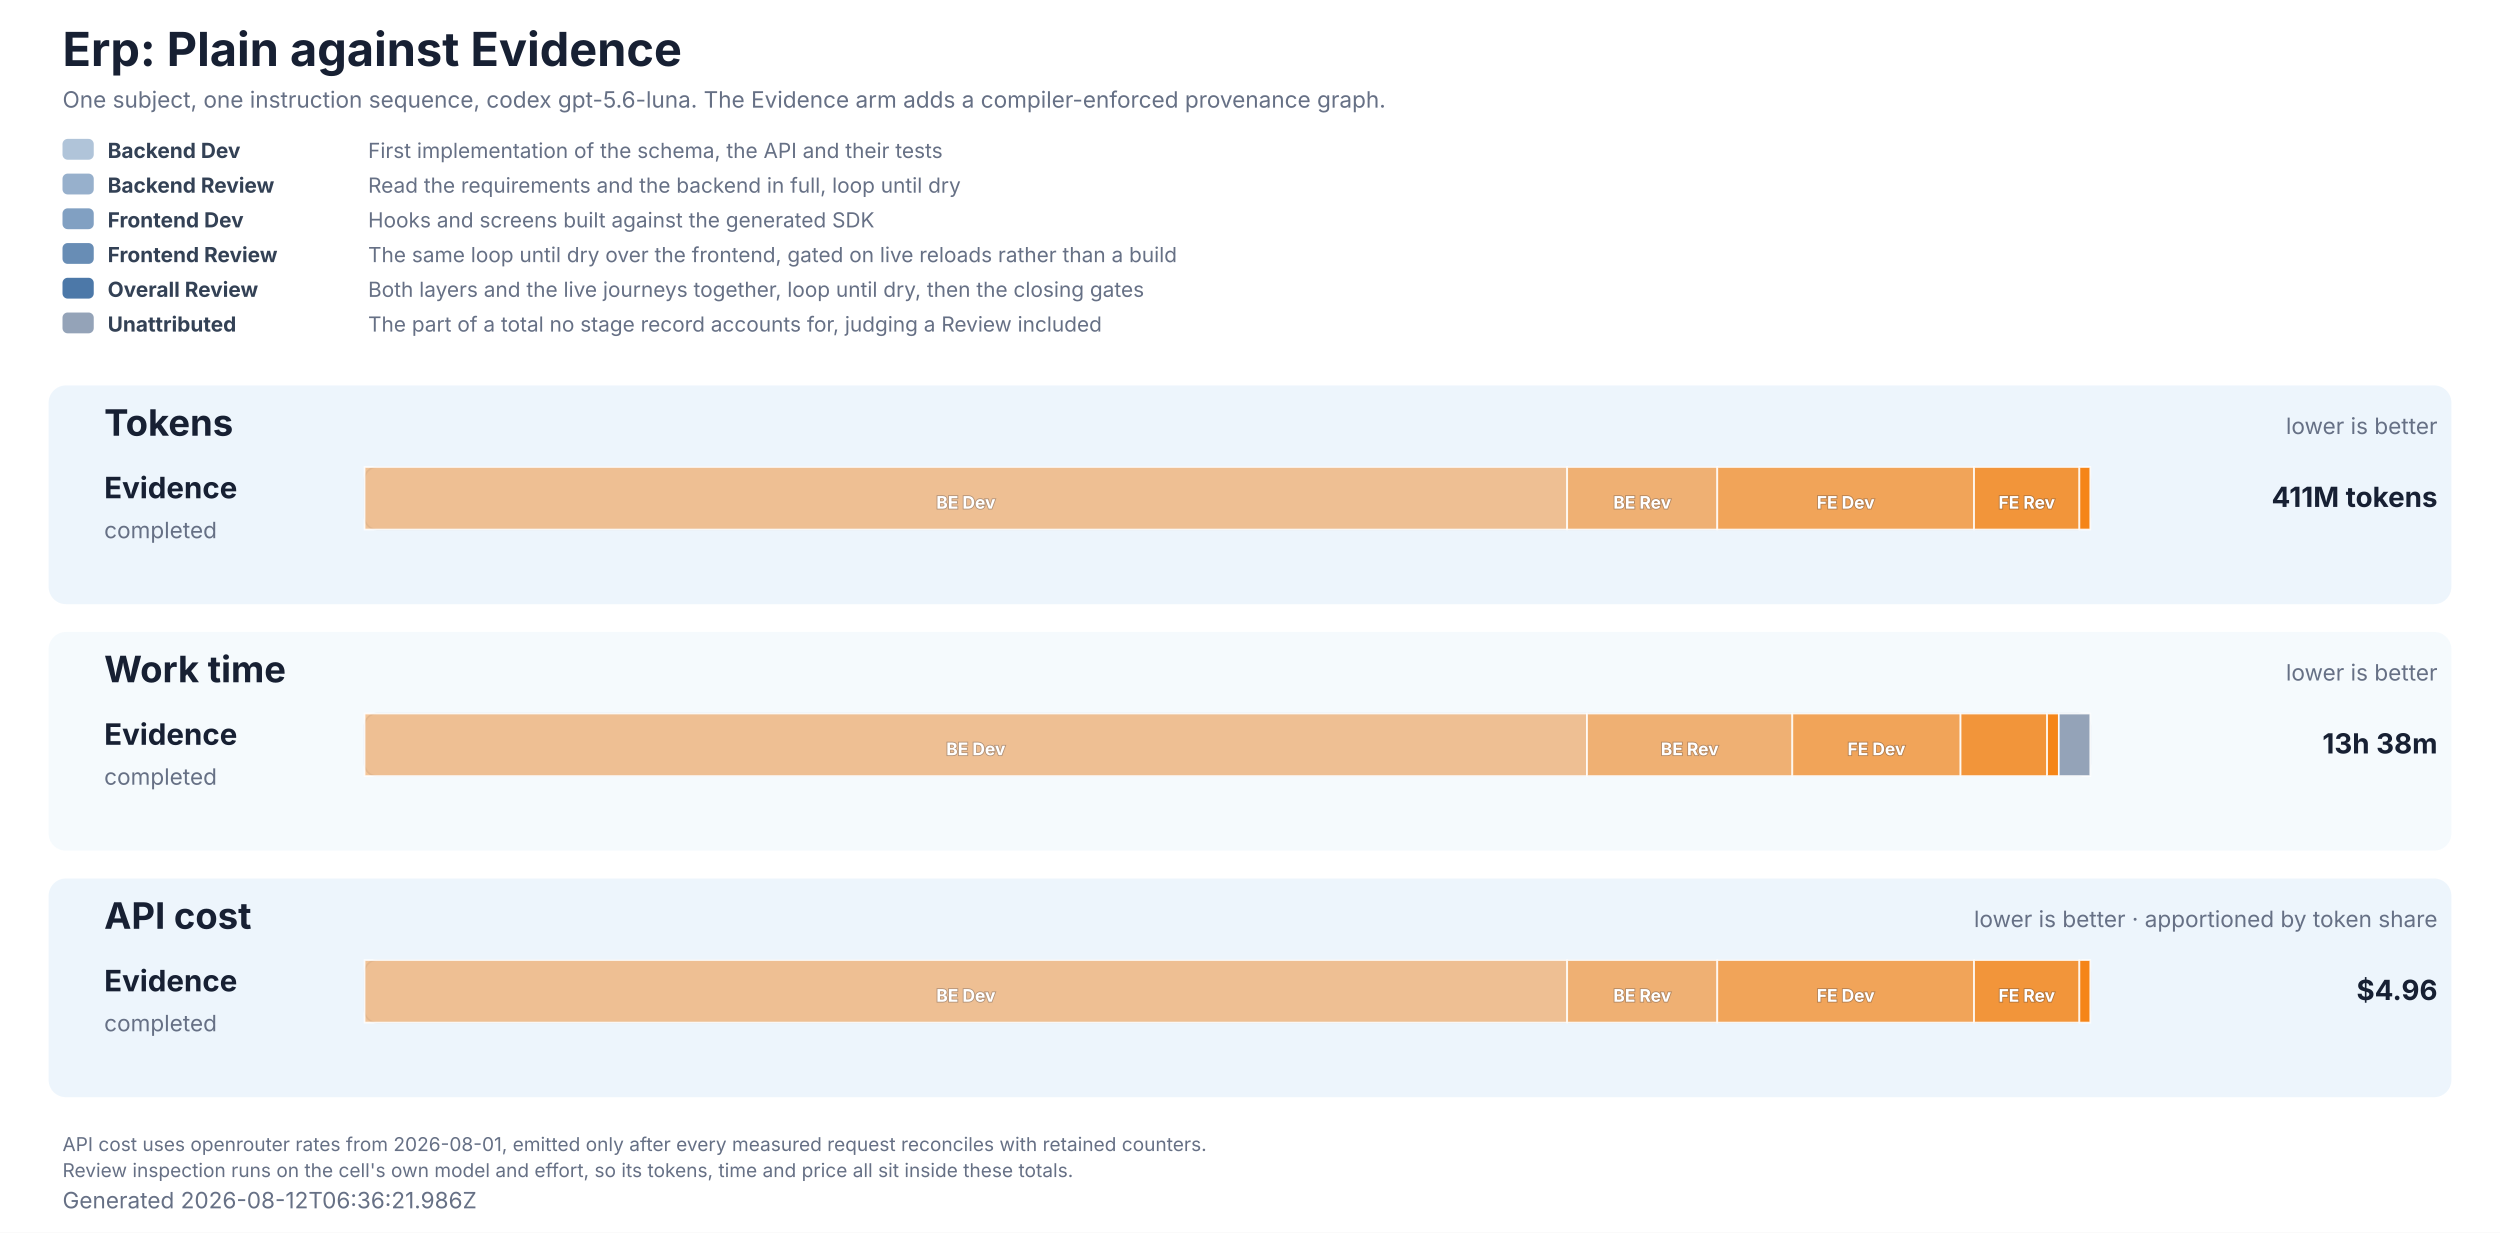
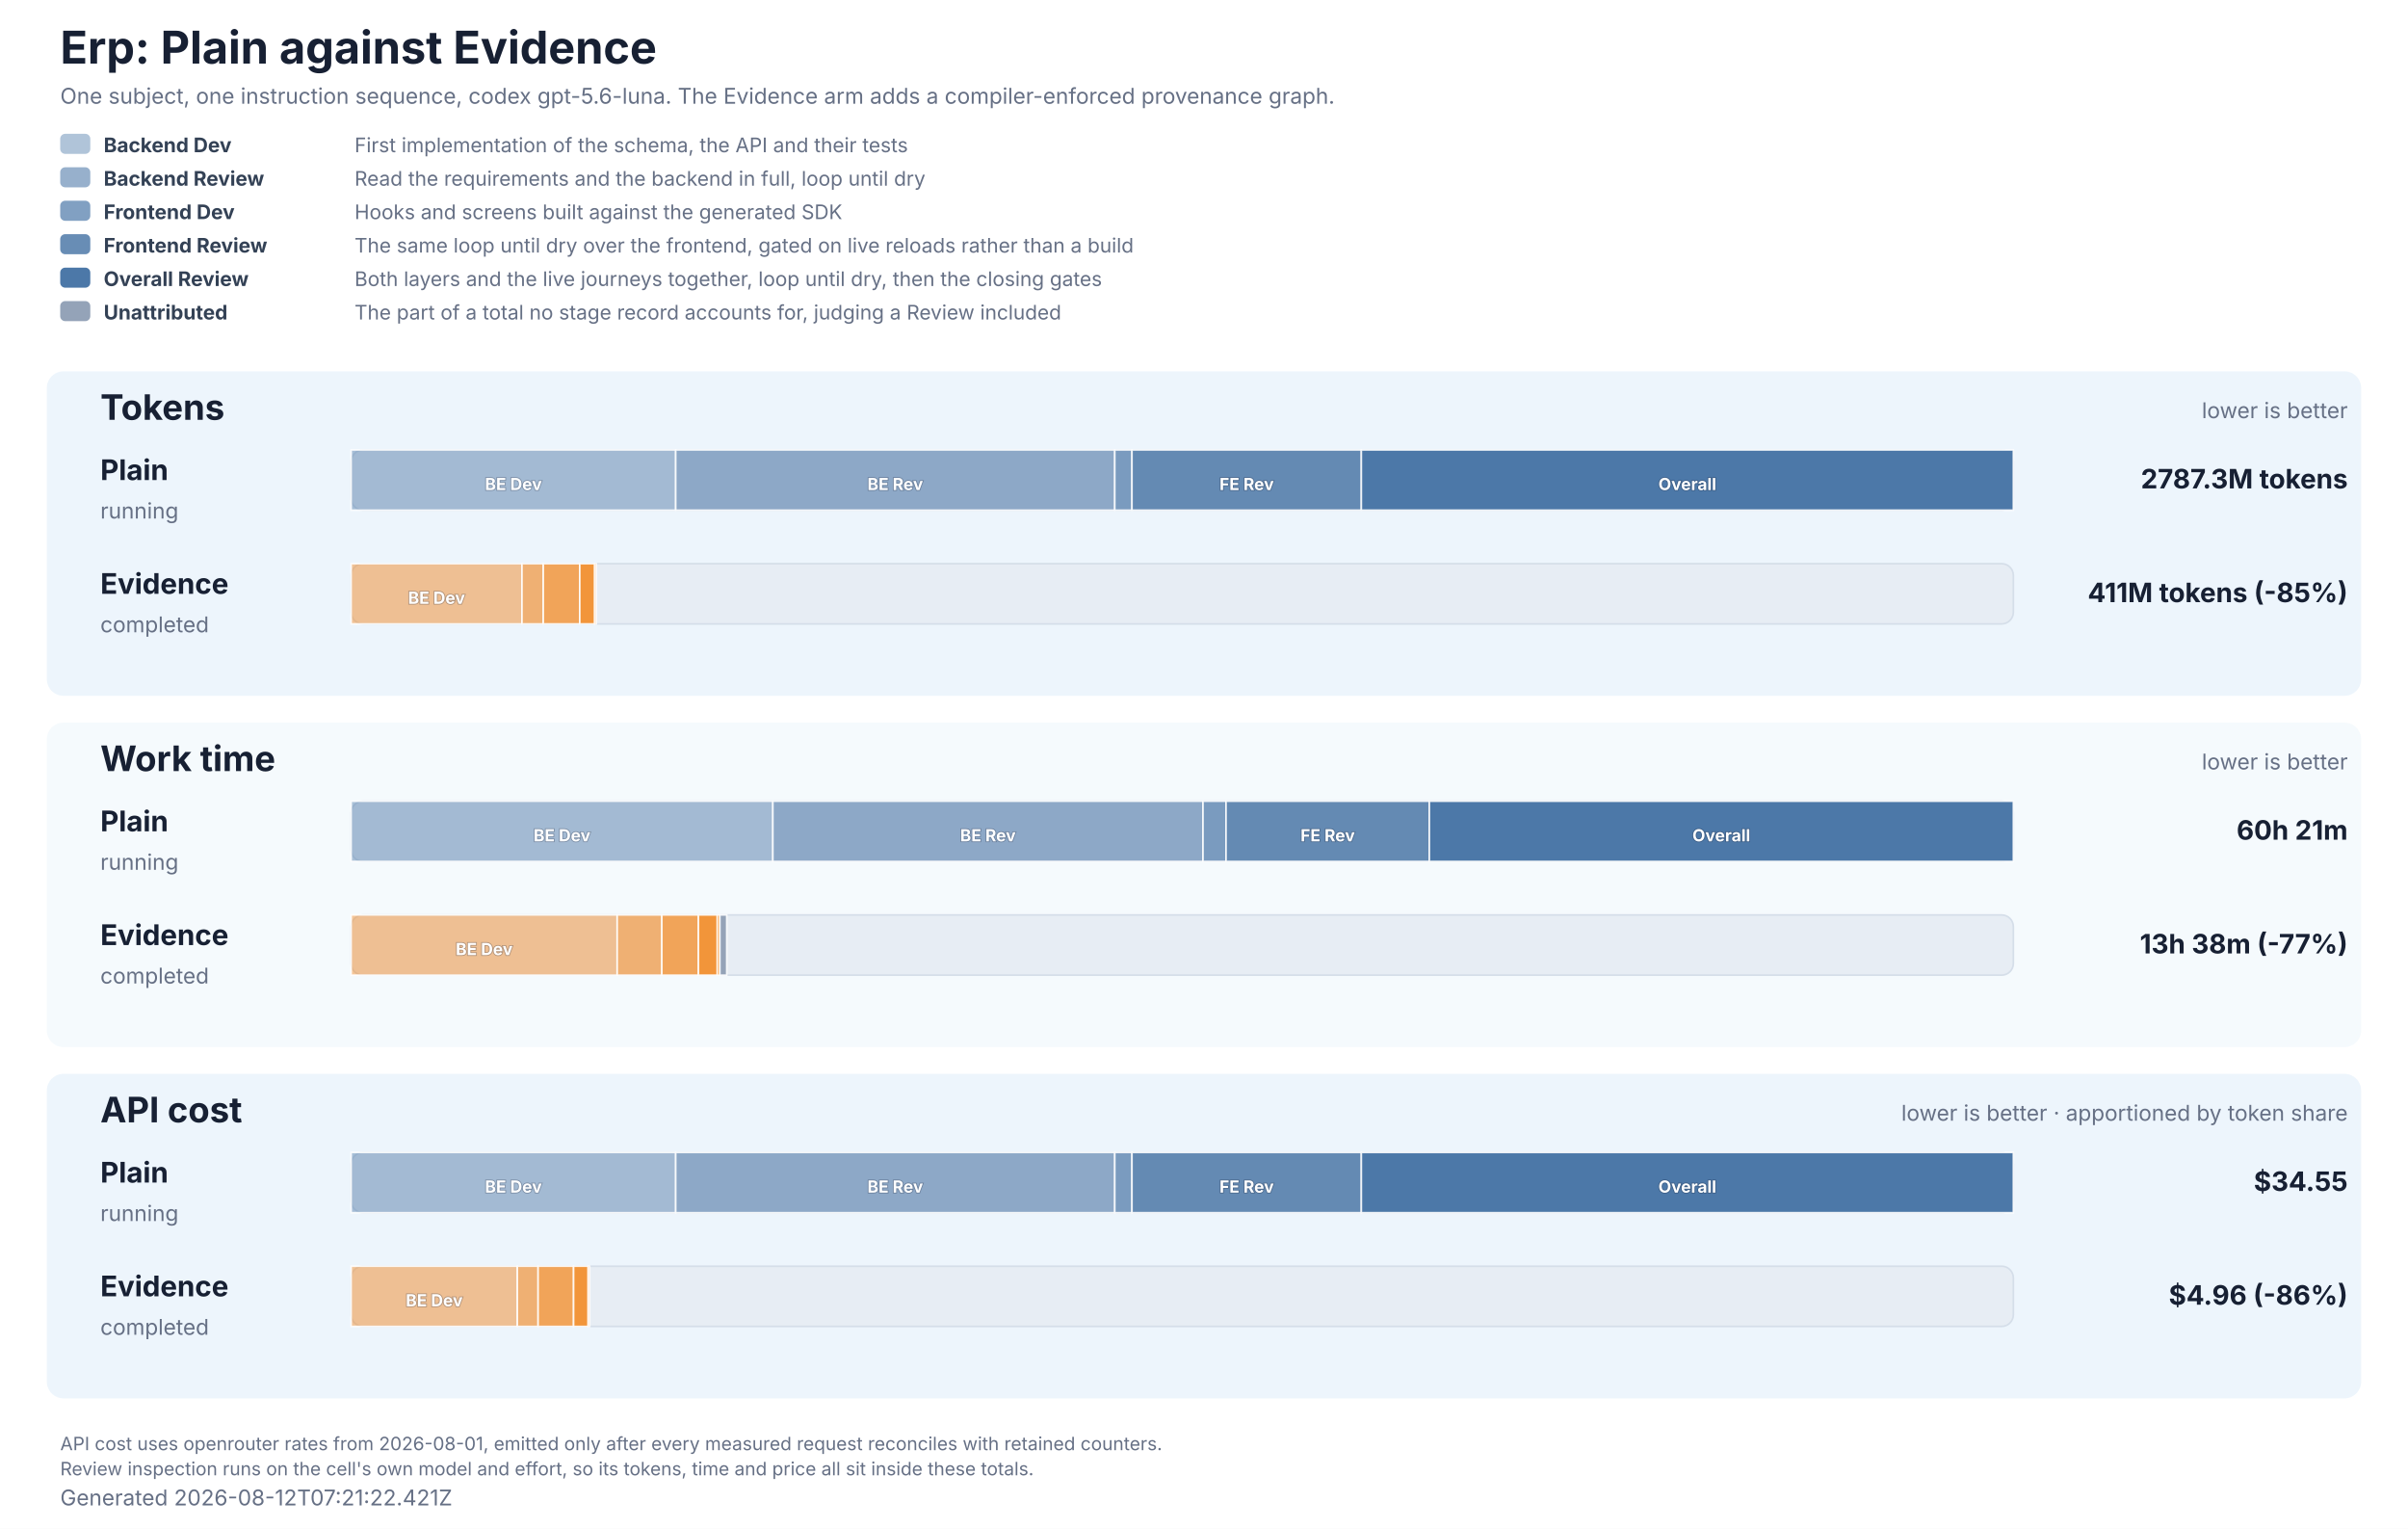
- <svg xmlns="http://www.w3.org/2000/svg" role="img" aria-labelledby="title description" viewBox="0 0 1440 710" width="1440" height="710">
+ <svg xmlns="http://www.w3.org/2000/svg" role="img" aria-labelledby="title description" viewBox="0 0 1440 914" width="1440" height="914">
  <style>
  text { font-family: Inter, ui-sans-serif, system-ui, -apple-system, BlinkMacSystemFont, 'Segoe UI', 'DejaVu Sans', Arial, sans-serif; fill: #172033; }
  .title { font-size: 27px; font-weight: 700; }
  .subtitle, .generated, .group-meta, .row-status { font-size: 13px; fill: #667085; }
  .group { fill: #e8f2fb; }
  .group-title { font-size: 21px; font-weight: 700; }
  .row-label { font-size: 17px; font-weight: 700; }
  .value { font-size: 16px; font-weight: 700; }
  .cost-value { font-size: 13px; font-weight: 600; fill: #526b82; }
  .legend { font-size: 12px; fill: #667085; }
  .legend-label { font-size: 12px; font-weight: 700; fill: #334155; }
  .segment-label { font-size: 10px; font-weight: 700; fill: #ffffff; paint-order: stroke; stroke: #172033; stroke-opacity: 0.28; stroke-width: 1px; }
  .phase-segment { stroke: #ffffff; stroke-opacity: 0.86; stroke-width: 1px; }
  .track { fill: #e7edf4; stroke: #d5dee9; stroke-width: 1px; }
  .empty { font-size: 15px; fill: #667085; }
  .table-note { font-size: 11px; fill: #667085; }
</style>
-   <rect width="1440" height="710" fill="#ffffff" />
+   <rect width="1440" height="914" fill="#ffffff" />
  <text x="36" y="38" class="title">Erp: Plain against Evidence</text>
  <text x="36" y="62" class="subtitle">One subject, one instruction sequence, codex gpt-5.6-luna. The Evidence arm adds a compiler-enforced provenance graph.</text>
  <rect x="36" y="80" width="18" height="12" rx="3" fill="#4c78a8" fill-opacity="0.44" />
  <text x="62" y="91" class="legend-label">Backend Dev</text>
  <text x="212" y="91" class="legend">First implementation of the schema, the API and their tests</text>
  <rect x="36" y="100" width="18" height="12" rx="3" fill="#4c78a8" fill-opacity="0.58" />
  <text x="62" y="111" class="legend-label">Backend Review</text>
  <text x="212" y="111" class="legend">Read the requirements and the backend in full, loop until dry</text>
  <rect x="36" y="120" width="18" height="12" rx="3" fill="#4c78a8" fill-opacity="0.7" />
  <text x="62" y="131" class="legend-label">Frontend Dev</text>
  <text x="212" y="131" class="legend">Hooks and screens built against the generated SDK</text>
  <rect x="36" y="140" width="18" height="12" rx="3" fill="#4c78a8" fill-opacity="0.84" />
  <text x="62" y="151" class="legend-label">Frontend Review</text>
  <text x="212" y="151" class="legend">The same loop until dry over the frontend, gated on live reloads rather than a build</text>
  <rect x="36" y="160" width="18" height="12" rx="3" fill="#4c78a8" fill-opacity="1" />
  <text x="62" y="171" class="legend-label">Overall Review</text>
  <text x="212" y="171" class="legend">Both layers and the live journeys together, loop until dry, then the closing gates</text>
  <rect x="36" y="180" width="18" height="12" rx="3" fill="#94a3b8" fill-opacity="1" />
  <text x="62" y="191" class="legend-label">Unattributed</text>
  <text x="212" y="191" class="legend">The part of a total no stage record accounts for, judging a Review included</text>
-   <rect x="28" y="222" width="1384" height="126" rx="10" class="group" fill-opacity="0.78" />
+   <rect x="28" y="222" width="1384" height="194" rx="10" class="group" fill-opacity="0.78" />
  <text x="60" y="251" class="group-title">Tokens</text>
  <text x="1404" y="250" text-anchor="end" class="group-meta">lower is better</text>
-   <text x="60" y="287" class="row-label" fill="#f58518">Evidence</text>
-   <text x="60" y="310" class="row-status">completed</text>
+   <text x="60" y="287" class="row-label" fill="#4c78a8">Plain</text>
+   <text x="60" y="310" class="row-status">running</text>
  <rect x="210" y="269" width="994" height="36" rx="7" class="track" />
-   <rect x="210.00" y="269" width="692.69" height="36" fill="#f58518" fill-opacity="0.44" class="phase-segment" data-phase="backend-development" />
-   <text x="556.34" y="293" text-anchor="middle" class="segment-label">BE Dev</text>
-   <rect x="902.69" y="269" width="86.48" height="36" fill="#f58518" fill-opacity="0.58" class="phase-segment" data-phase="backend-review" />
-   <text x="945.92" y="293" text-anchor="middle" class="segment-label">BE Rev</text>
-   <rect x="989.16" y="269" width="147.92" height="36" fill="#f58518" fill-opacity="0.7" class="phase-segment" data-phase="frontend-development" />
-   <text x="1063.12" y="293" text-anchor="middle" class="segment-label">FE Dev</text>
-   <rect x="1137.08" y="269" width="60.65" height="36" fill="#f58518" fill-opacity="0.84" class="phase-segment" data-phase="frontend-review" />
-   <text x="1167.41" y="293" text-anchor="middle" class="segment-label">FE Rev</text>
-   <rect x="1197.73" y="269" width="6.27" height="36" fill="#f58518" fill-opacity="1" class="phase-segment" data-phase="overall-review" />
-   <text x="1404" y="292" text-anchor="end" class="value">411M tokens</text>
-   <rect x="28" y="364" width="1384" height="126" rx="10" class="group" fill-opacity="0.42" />
-   <text x="60" y="393" class="group-title">Work time</text>
-   <text x="1404" y="392" text-anchor="end" class="group-meta">lower is better</text>
-   <text x="60" y="429" class="row-label" fill="#f58518">Evidence</text>
-   <text x="60" y="452" class="row-status">completed</text>
-   <rect x="210" y="411" width="994" height="36" rx="7" class="track" />
-   <rect x="210.00" y="411" width="704.13" height="36" fill="#f58518" fill-opacity="0.44" class="phase-segment" data-phase="backend-development" />
-   <text x="562.06" y="435" text-anchor="middle" class="segment-label">BE Dev</text>
-   <rect x="914.13" y="411" width="118.26" height="36" fill="#f58518" fill-opacity="0.58" class="phase-segment" data-phase="backend-review" />
-   <text x="973.26" y="435" text-anchor="middle" class="segment-label">BE Rev</text>
-   <rect x="1032.38" y="411" width="96.89" height="36" fill="#f58518" fill-opacity="0.7" class="phase-segment" data-phase="frontend-development" />
-   <text x="1080.83" y="435" text-anchor="middle" class="segment-label">FE Dev</text>
-   <rect x="1129.28" y="411" width="49.87" height="36" fill="#f58518" fill-opacity="0.84" class="phase-segment" data-phase="frontend-review" />
-   <rect x="1179.15" y="411" width="6.74" height="36" fill="#f58518" fill-opacity="1" class="phase-segment" data-phase="overall-review" />
-   <rect x="1185.89" y="411" width="18.11" height="36" fill="#94a3b8" class="phase-segment" data-phase="unattributed" />
-   <text x="1404" y="434" text-anchor="end" class="value">13h 38m</text>
-   <rect x="28" y="506" width="1384" height="126" rx="10" class="group" fill-opacity="0.78" />
-   <text x="60" y="535" class="group-title">API cost</text>
-   <text x="1404" y="534" text-anchor="end" class="group-meta">lower is better · apportioned by token share</text>
-   <text x="60" y="571" class="row-label" fill="#f58518">Evidence</text>
-   <text x="60" y="594" class="row-status">completed</text>
-   <rect x="210" y="553" width="994" height="36" rx="7" class="track" />
-   <rect x="210.00" y="553" width="692.69" height="36" fill="#f58518" fill-opacity="0.44" class="phase-segment" data-phase="backend-development" />
-   <text x="556.34" y="577" text-anchor="middle" class="segment-label">BE Dev</text>
-   <rect x="902.69" y="553" width="86.48" height="36" fill="#f58518" fill-opacity="0.58" class="phase-segment" data-phase="backend-review" />
-   <text x="945.92" y="577" text-anchor="middle" class="segment-label">BE Rev</text>
-   <rect x="989.16" y="553" width="147.92" height="36" fill="#f58518" fill-opacity="0.7" class="phase-segment" data-phase="frontend-development" />
-   <text x="1063.12" y="577" text-anchor="middle" class="segment-label">FE Dev</text>
-   <rect x="1137.08" y="553" width="60.65" height="36" fill="#f58518" fill-opacity="0.84" class="phase-segment" data-phase="frontend-review" />
-   <text x="1167.41" y="577" text-anchor="middle" class="segment-label">FE Rev</text>
-   <rect x="1197.73" y="553" width="6.27" height="36" fill="#f58518" fill-opacity="1" class="phase-segment" data-phase="overall-review" />
-   <text x="1404" y="576" text-anchor="end" class="value">$4.96</text>
-   <text x="36" y="663" class="table-note">API cost uses openrouter rates from 2026-08-01, emitted only after every measured request reconciles with retained counters.</text>
-   <text x="36" y="678" class="table-note">Review inspection runs on the cell's own model and effort, so its tokens, time and price all sit inside these totals.</text>
-   <text x="36" y="696" class="generated">Generated 2026-08-12T06:36:21.986Z</text>
+   <rect x="210.00" y="269" width="194.08" height="36" fill="#4c78a8" fill-opacity="0.44" class="phase-segment" data-phase="backend-development" />
+   <text x="307.04" y="293" text-anchor="middle" class="segment-label">BE Dev</text>
+   <rect x="404.08" y="269" width="262.57" height="36" fill="#4c78a8" fill-opacity="0.58" class="phase-segment" data-phase="backend-review" />
+   <text x="535.36" y="293" text-anchor="middle" class="segment-label">BE Rev</text>
+   <rect x="666.65" y="269" width="10.28" height="36" fill="#4c78a8" fill-opacity="0.7" class="phase-segment" data-phase="frontend-development" />
+   <rect x="676.93" y="269" width="137.17" height="36" fill="#4c78a8" fill-opacity="0.84" class="phase-segment" data-phase="frontend-review" />
+   <text x="745.52" y="293" text-anchor="middle" class="segment-label">FE Rev</text>
+   <rect x="814.10" y="269" width="389.90" height="36" fill="#4c78a8" fill-opacity="1" class="phase-segment" data-phase="overall-review" />
+   <text x="1009.05" y="293" text-anchor="middle" class="segment-label">Overall</text>
+   <text x="1404" y="292" text-anchor="end" class="value">2787.3M tokens</text>
+   <text x="60" y="355" class="row-label" fill="#f58518">Evidence</text>
+   <text x="60" y="378" class="row-status">completed</text>
+   <rect x="210" y="337" width="994" height="36" rx="7" class="track" />
+   <rect x="210.00" y="337" width="102.15" height="36" fill="#f58518" fill-opacity="0.44" class="phase-segment" data-phase="backend-development" />
+   <text x="261.07" y="361" text-anchor="middle" class="segment-label">BE Dev</text>
+   <rect x="312.15" y="337" width="12.75" height="36" fill="#f58518" fill-opacity="0.58" class="phase-segment" data-phase="backend-review" />
+   <rect x="324.90" y="337" width="21.81" height="36" fill="#f58518" fill-opacity="0.7" class="phase-segment" data-phase="frontend-development" />
+   <rect x="346.71" y="337" width="8.94" height="36" fill="#f58518" fill-opacity="0.84" class="phase-segment" data-phase="frontend-review" />
+   <rect x="355.65" y="337" width="0.92" height="36" fill="#f58518" fill-opacity="1" class="phase-segment" data-phase="overall-review" />
+   <text x="1404" y="360" text-anchor="end" class="value">411M tokens (-85%)</text>
+   <rect x="28" y="432" width="1384" height="194" rx="10" class="group" fill-opacity="0.42" />
+   <text x="60" y="461" class="group-title">Work time</text>
+   <text x="1404" y="460" text-anchor="end" class="group-meta">lower is better</text>
+   <text x="60" y="497" class="row-label" fill="#4c78a8">Plain</text>
+   <text x="60" y="520" class="row-status">running</text>
+   <rect x="210" y="479" width="994" height="36" rx="7" class="track" />
+   <rect x="210.00" y="479" width="252.18" height="36" fill="#4c78a8" fill-opacity="0.44" class="phase-segment" data-phase="backend-development" />
+   <text x="336.09" y="503" text-anchor="middle" class="segment-label">BE Dev</text>
+   <rect x="462.18" y="479" width="257.24" height="36" fill="#4c78a8" fill-opacity="0.58" class="phase-segment" data-phase="backend-review" />
+   <text x="590.80" y="503" text-anchor="middle" class="segment-label">BE Rev</text>
+   <rect x="719.42" y="479" width="13.78" height="36" fill="#4c78a8" fill-opacity="0.7" class="phase-segment" data-phase="frontend-development" />
+   <rect x="733.19" y="479" width="121.57" height="36" fill="#4c78a8" fill-opacity="0.84" class="phase-segment" data-phase="frontend-review" />
+   <text x="793.98" y="503" text-anchor="middle" class="segment-label">FE Rev</text>
+   <rect x="854.77" y="479" width="349.23" height="36" fill="#4c78a8" fill-opacity="1" class="phase-segment" data-phase="overall-review" />
+   <text x="1029.38" y="503" text-anchor="middle" class="segment-label">Overall</text>
+   <text x="1404" y="502" text-anchor="end" class="value">60h 21m</text>
+   <text x="60" y="565" class="row-label" fill="#f58518">Evidence</text>
+   <text x="60" y="588" class="row-status">completed</text>
+   <rect x="210" y="547" width="994" height="36" rx="7" class="track" />
+   <rect x="210.00" y="547" width="159.09" height="36" fill="#f58518" fill-opacity="0.44" class="phase-segment" data-phase="backend-development" />
+   <text x="289.54" y="571" text-anchor="middle" class="segment-label">BE Dev</text>
+   <rect x="369.09" y="547" width="26.72" height="36" fill="#f58518" fill-opacity="0.58" class="phase-segment" data-phase="backend-review" />
+   <rect x="395.80" y="547" width="21.89" height="36" fill="#f58518" fill-opacity="0.7" class="phase-segment" data-phase="frontend-development" />
+   <rect x="417.69" y="547" width="11.27" height="36" fill="#f58518" fill-opacity="0.84" class="phase-segment" data-phase="frontend-review" />
+   <rect x="428.96" y="547" width="1.52" height="36" fill="#f58518" fill-opacity="1" class="phase-segment" data-phase="overall-review" />
+   <rect x="430.49" y="547" width="4.09" height="36" fill="#94a3b8" class="phase-segment" data-phase="unattributed" />
+   <text x="1404" y="570" text-anchor="end" class="value">13h 38m (-77%)</text>
+   <rect x="28" y="642" width="1384" height="194" rx="10" class="group" fill-opacity="0.78" />
+   <text x="60" y="671" class="group-title">API cost</text>
+   <text x="1404" y="670" text-anchor="end" class="group-meta">lower is better · apportioned by token share</text>
+   <text x="60" y="707" class="row-label" fill="#4c78a8">Plain</text>
+   <text x="60" y="730" class="row-status">running</text>
+   <rect x="210" y="689" width="994" height="36" rx="7" class="track" />
+   <rect x="210.00" y="689" width="194.08" height="36" fill="#4c78a8" fill-opacity="0.44" class="phase-segment" data-phase="backend-development" />
+   <text x="307.04" y="713" text-anchor="middle" class="segment-label">BE Dev</text>
+   <rect x="404.08" y="689" width="262.57" height="36" fill="#4c78a8" fill-opacity="0.58" class="phase-segment" data-phase="backend-review" />
+   <text x="535.36" y="713" text-anchor="middle" class="segment-label">BE Rev</text>
+   <rect x="666.65" y="689" width="10.28" height="36" fill="#4c78a8" fill-opacity="0.7" class="phase-segment" data-phase="frontend-development" />
+   <rect x="676.93" y="689" width="137.17" height="36" fill="#4c78a8" fill-opacity="0.84" class="phase-segment" data-phase="frontend-review" />
+   <text x="745.52" y="713" text-anchor="middle" class="segment-label">FE Rev</text>
+   <rect x="814.10" y="689" width="389.90" height="36" fill="#4c78a8" fill-opacity="1" class="phase-segment" data-phase="overall-review" />
+   <text x="1009.05" y="713" text-anchor="middle" class="segment-label">Overall</text>
+   <text x="1404" y="712" text-anchor="end" class="value">$34.55</text>
+   <text x="60" y="775" class="row-label" fill="#f58518">Evidence</text>
+   <text x="60" y="798" class="row-status">completed</text>
+   <rect x="210" y="757" width="994" height="36" rx="7" class="track" />
+   <rect x="210.00" y="757" width="99.39" height="36" fill="#f58518" fill-opacity="0.44" class="phase-segment" data-phase="backend-development" />
+   <text x="259.69" y="781" text-anchor="middle" class="segment-label">BE Dev</text>
+   <rect x="309.39" y="757" width="12.41" height="36" fill="#f58518" fill-opacity="0.58" class="phase-segment" data-phase="backend-review" />
+   <rect x="321.79" y="757" width="21.22" height="36" fill="#f58518" fill-opacity="0.7" class="phase-segment" data-phase="frontend-development" />
+   <rect x="343.02" y="757" width="8.70" height="36" fill="#f58518" fill-opacity="0.84" class="phase-segment" data-phase="frontend-review" />
+   <rect x="351.72" y="757" width="0.90" height="36" fill="#f58518" fill-opacity="1" class="phase-segment" data-phase="overall-review" />
+   <text x="1404" y="780" text-anchor="end" class="value">$4.96 (-86%)</text>
+   <text x="36" y="867" class="table-note">API cost uses openrouter rates from 2026-08-01, emitted only after every measured request reconciles with retained counters.</text>
+   <text x="36" y="882" class="table-note">Review inspection runs on the cell's own model and effort, so its tokens, time and price all sit inside these totals.</text>
+   <text x="36" y="900" class="generated">Generated 2026-08-12T07:21:22.421Z</text>
</svg>
